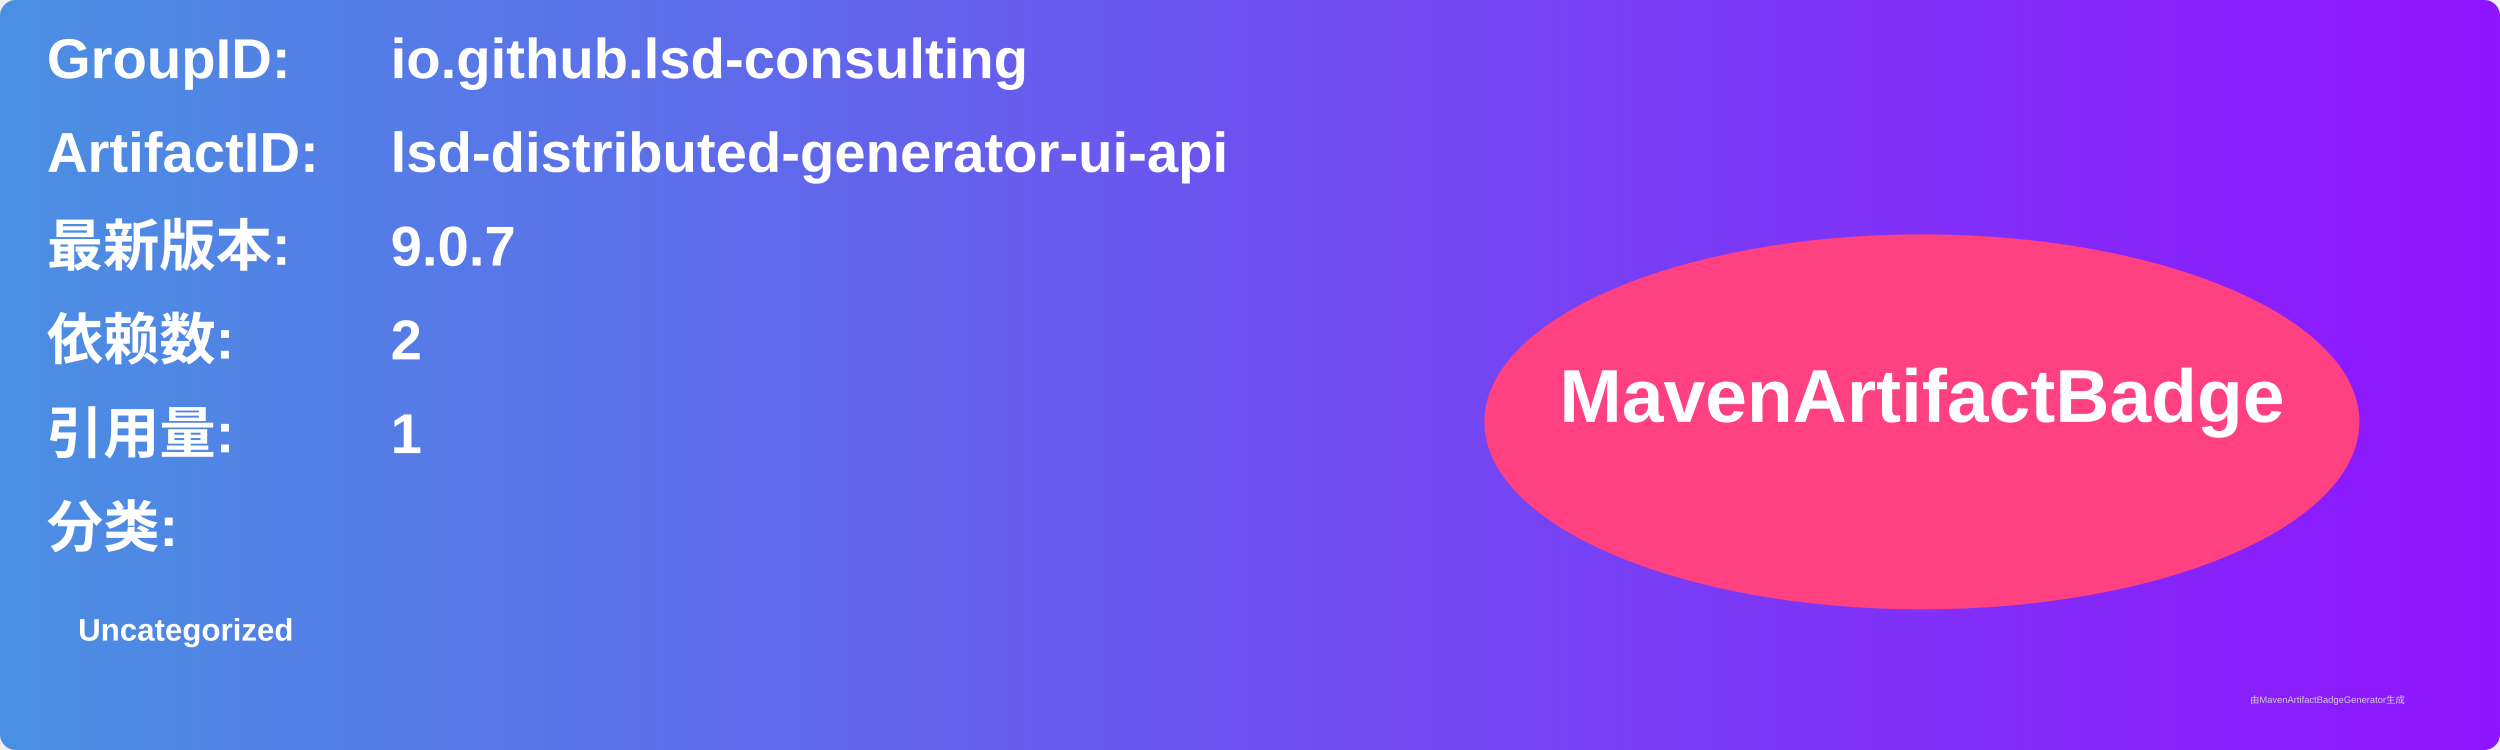
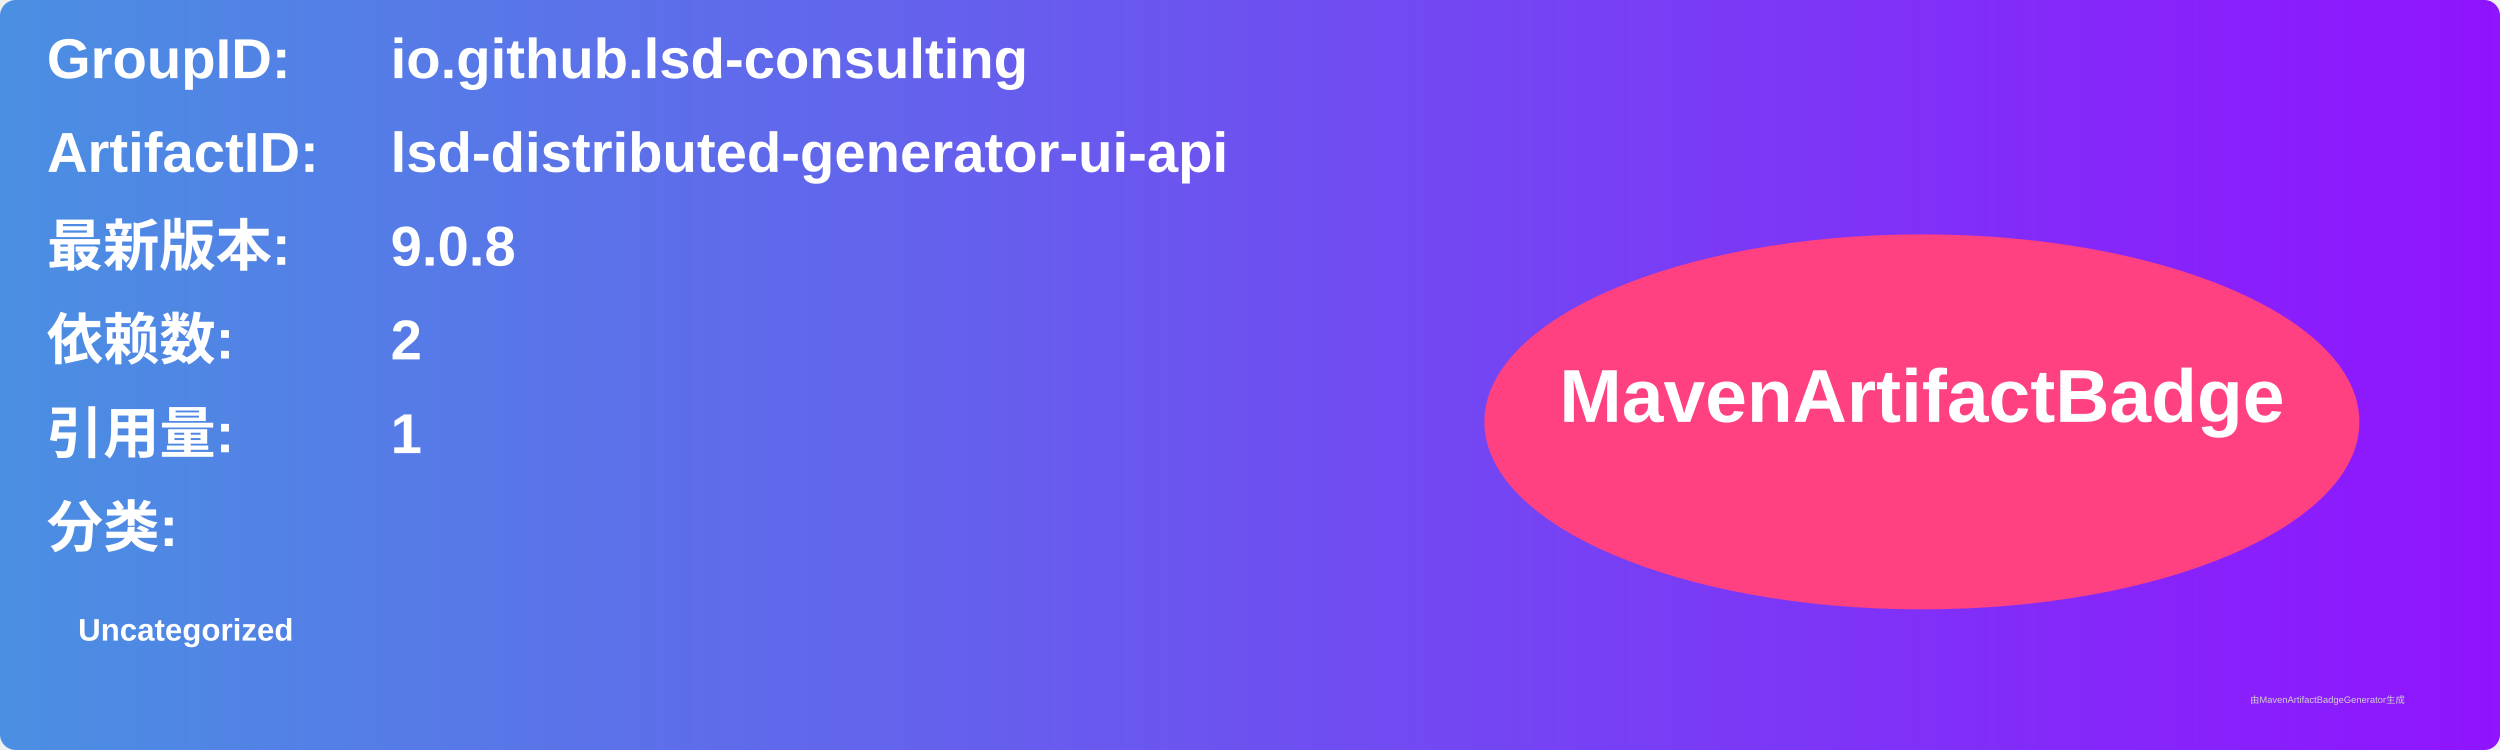
<svg xmlns="http://www.w3.org/2000/svg" width="800" height="240" viewBox="0 0 800 240">
  <linearGradient id="grad" x1="0%" y1="0%" x2="100%" y2="0%">
    <stop offset="0%" stop-color="#4a90e2" />
    <stop offset="100%" stop-color="#9013fe" />
  </linearGradient>
  <rect width="100%" height="100%" rx="5" ry="5" fill="url(#grad)" />
  <g transform="translate(15, 15)">
    <text x="0" y="10" font-family="Arial" font-size="18" fill="white" font-weight="bold" width="260">GroupID:</text>
    <text x="110" y="10" font-family="Arial" font-size="18" fill="white" font-weight="bold" width="460">io.github.lsd-consulting</text>
    <text x="0" y="40" font-family="Arial" font-size="18" fill="white" font-weight="bold" width="260">ArtifactID:</text>
    <text x="110" y="40" font-family="Arial" font-size="18" fill="white" font-weight="bold" width="460">lsd-distributed-generator-ui-api</text>
    <text x="0" y="70" font-family="Arial" font-size="18" fill="white" font-weight="bold">最新版本:</text>
    <text x="110" y="70" font-family="Arial" font-size="18" fill="white" font-weight="bold">
-       <tspan font-weight="bold">9.0.7</tspan>
+       <tspan font-weight="bold">9.0.8</tspan>
    </text>
    <text x="0" y="100" font-family="Arial" font-size="18" fill="white" font-weight="bold">依赖数: </text>
    <text x="110" y="100" font-family="Arial" font-size="18" fill="white">
      <tspan font-weight="bold">2</tspan>
    </text>
    <text x="0" y="130" font-family="Arial" font-size="18" fill="white" font-weight="bold">引用量: </text>
    <text x="110" y="130" font-family="Arial" font-size="18" fill="white">
      <tspan font-weight="bold">1</tspan>
    </text>
    <text x="0" y="160" font-family="Arial" font-size="18" fill="white" font-weight="bold">分类:</text>
    <text x="10" y="190" font-family="Arial" font-size="10" fill="white">
      <tspan font-weight="bold">Uncategorized</tspan>
    </text>
    <ellipse cx="600" cy="120" rx="140" ry="60" fill="#ff4081" />
    <text x="600" y="120" text-anchor="middle" font-family="Arial" font-size="24" fill="white" font-weight="bold">MavenArtifactBadge</text>
  </g>
  <text x="720" y="225" font-family="Arial" font-size="3" fill="#d0d0d0">由MavenArtifactBadgeGenerator生成</text>
</svg>
